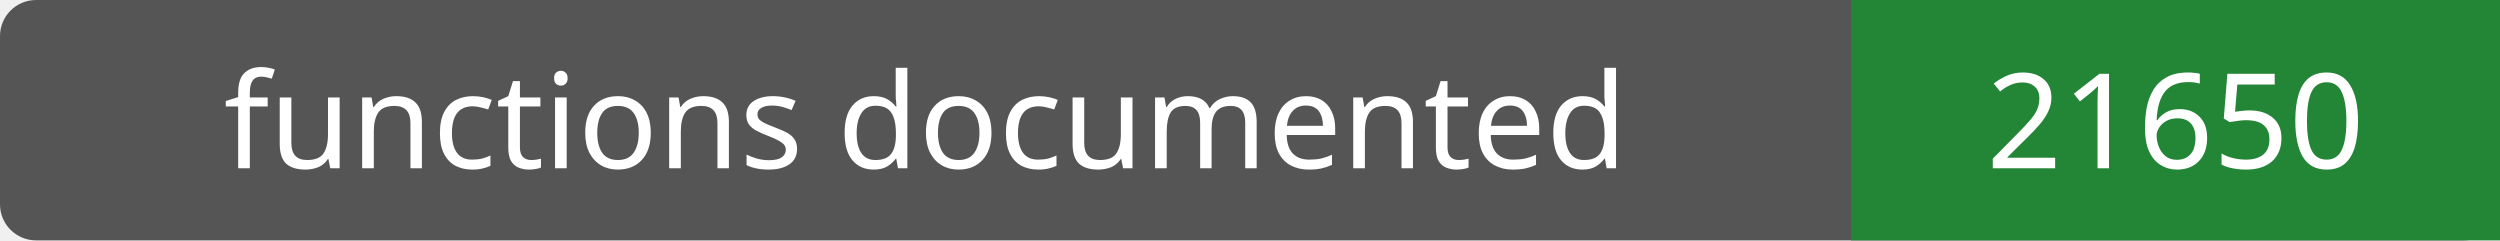
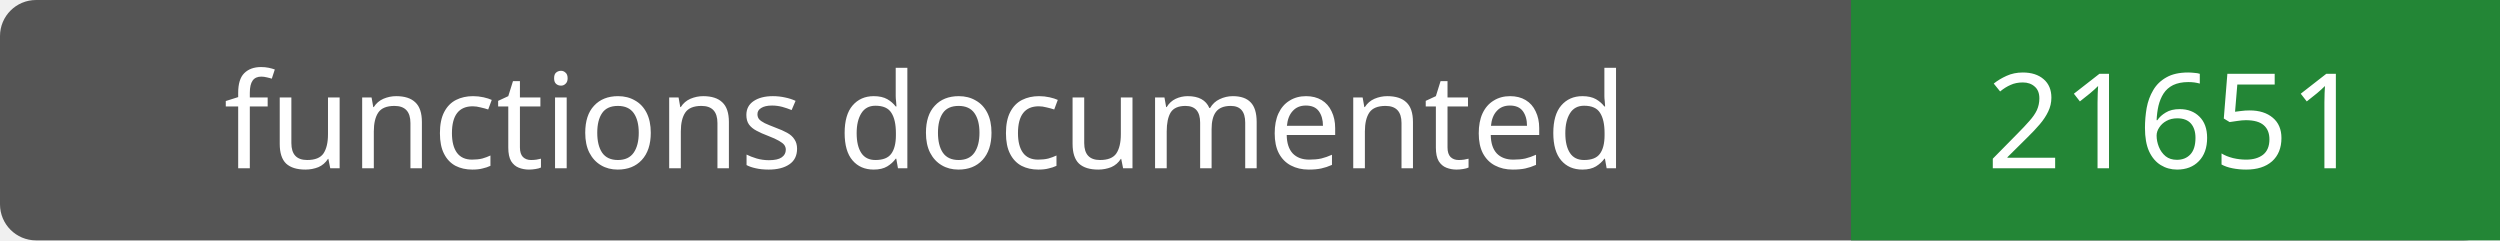
- <svg xmlns="http://www.w3.org/2000/svg" width="208" height="20" role="img" aria-label="functions documented: 21650">
+ <svg xmlns="http://www.w3.org/2000/svg" width="208" height="20" role="img" aria-label="functions documented: 21651">
  <rect width="208" height="20" rx="3" fill="#555" />
  <path fill="#238636" d="M154 0h54v20H154z" />
  <g fill="#fff" text-anchor="middle" font-family="Verdana,sans-serif" font-size="11">
    <text x="77.0" y="14">functions documented</text>
-     <text x="181.0" y="14">21650</text>
+     <text x="181.0" y="14">21651</text>
  </g>
</svg>
